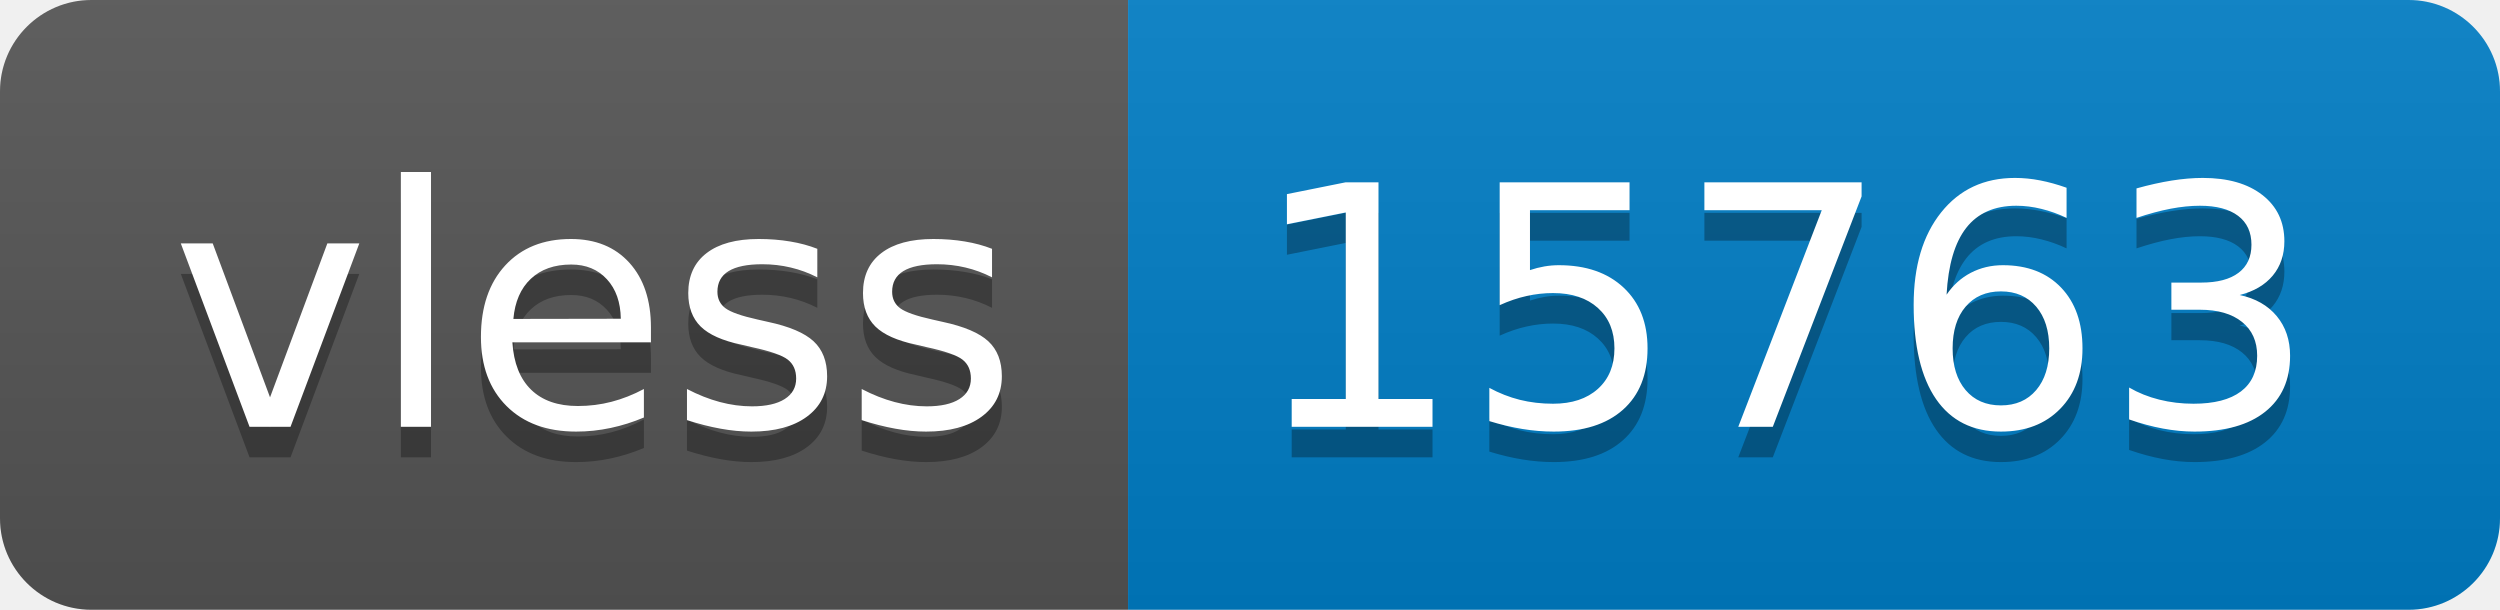
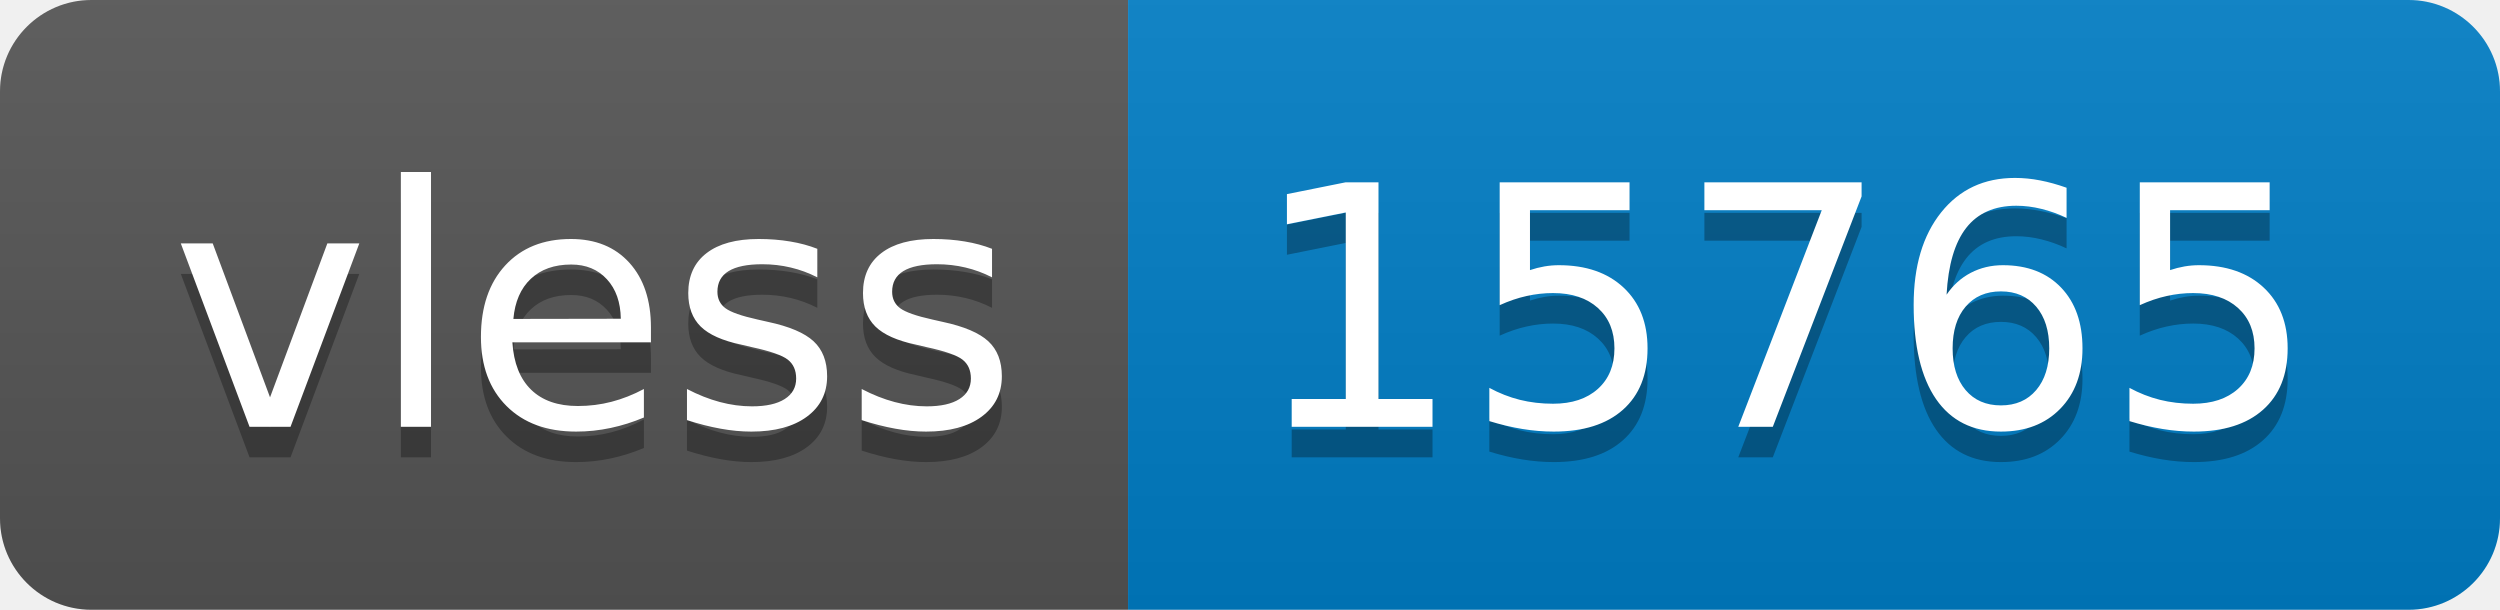
- <svg xmlns="http://www.w3.org/2000/svg" width="82" height="20" role="img" aria-label="vless: 15763">
+ <svg xmlns="http://www.w3.org/2000/svg" width="82" height="20" role="img" aria-label="vless: 15765">
  <linearGradient id="s" x2="0" y2="100%">
    <stop offset="0" stop-color="#bbb" stop-opacity=".1" />
    <stop offset="1" stop-opacity=".1" />
  </linearGradient>
  <clipPath id="r">
    <rect width="82" height="20" rx="3" fill="#fff" />
  </clipPath>
  <g clip-path="url(#r)">
    <rect width="37" height="20" fill="#555" />
    <rect x="37" width="45" height="20" fill="#007ec6" />
    <rect width="82" height="20" fill="url(#s)" />
  </g>
  <g fill="#fff" text-anchor="middle" font-family="Verdana,Geneva,DejaVu Sans,sans-serif" text-rendering="geometricPrecision" font-size="110">
    <text aria-hidden="true" x="195" y="150" fill="#010101" fill-opacity=".3" transform="scale(.1)" textLength="270">vless</text>
    <text x="195" y="140" transform="scale(.1)" fill="#fff" textLength="270">vless</text>
-     <text aria-hidden="true" x="585" y="150" fill="#010101" fill-opacity=".3" transform="scale(.1)" textLength="350">15763</text>
-     <text x="585" y="140" transform="scale(.1)" fill="#fff" textLength="350">15763</text>
+     <text aria-hidden="true" x="585" y="150" fill="#010101" fill-opacity=".3" transform="scale(.1)" textLength="350">15765</text>
+     <text x="585" y="140" transform="scale(.1)" fill="#fff" textLength="350">15765</text>
  </g>
</svg>
